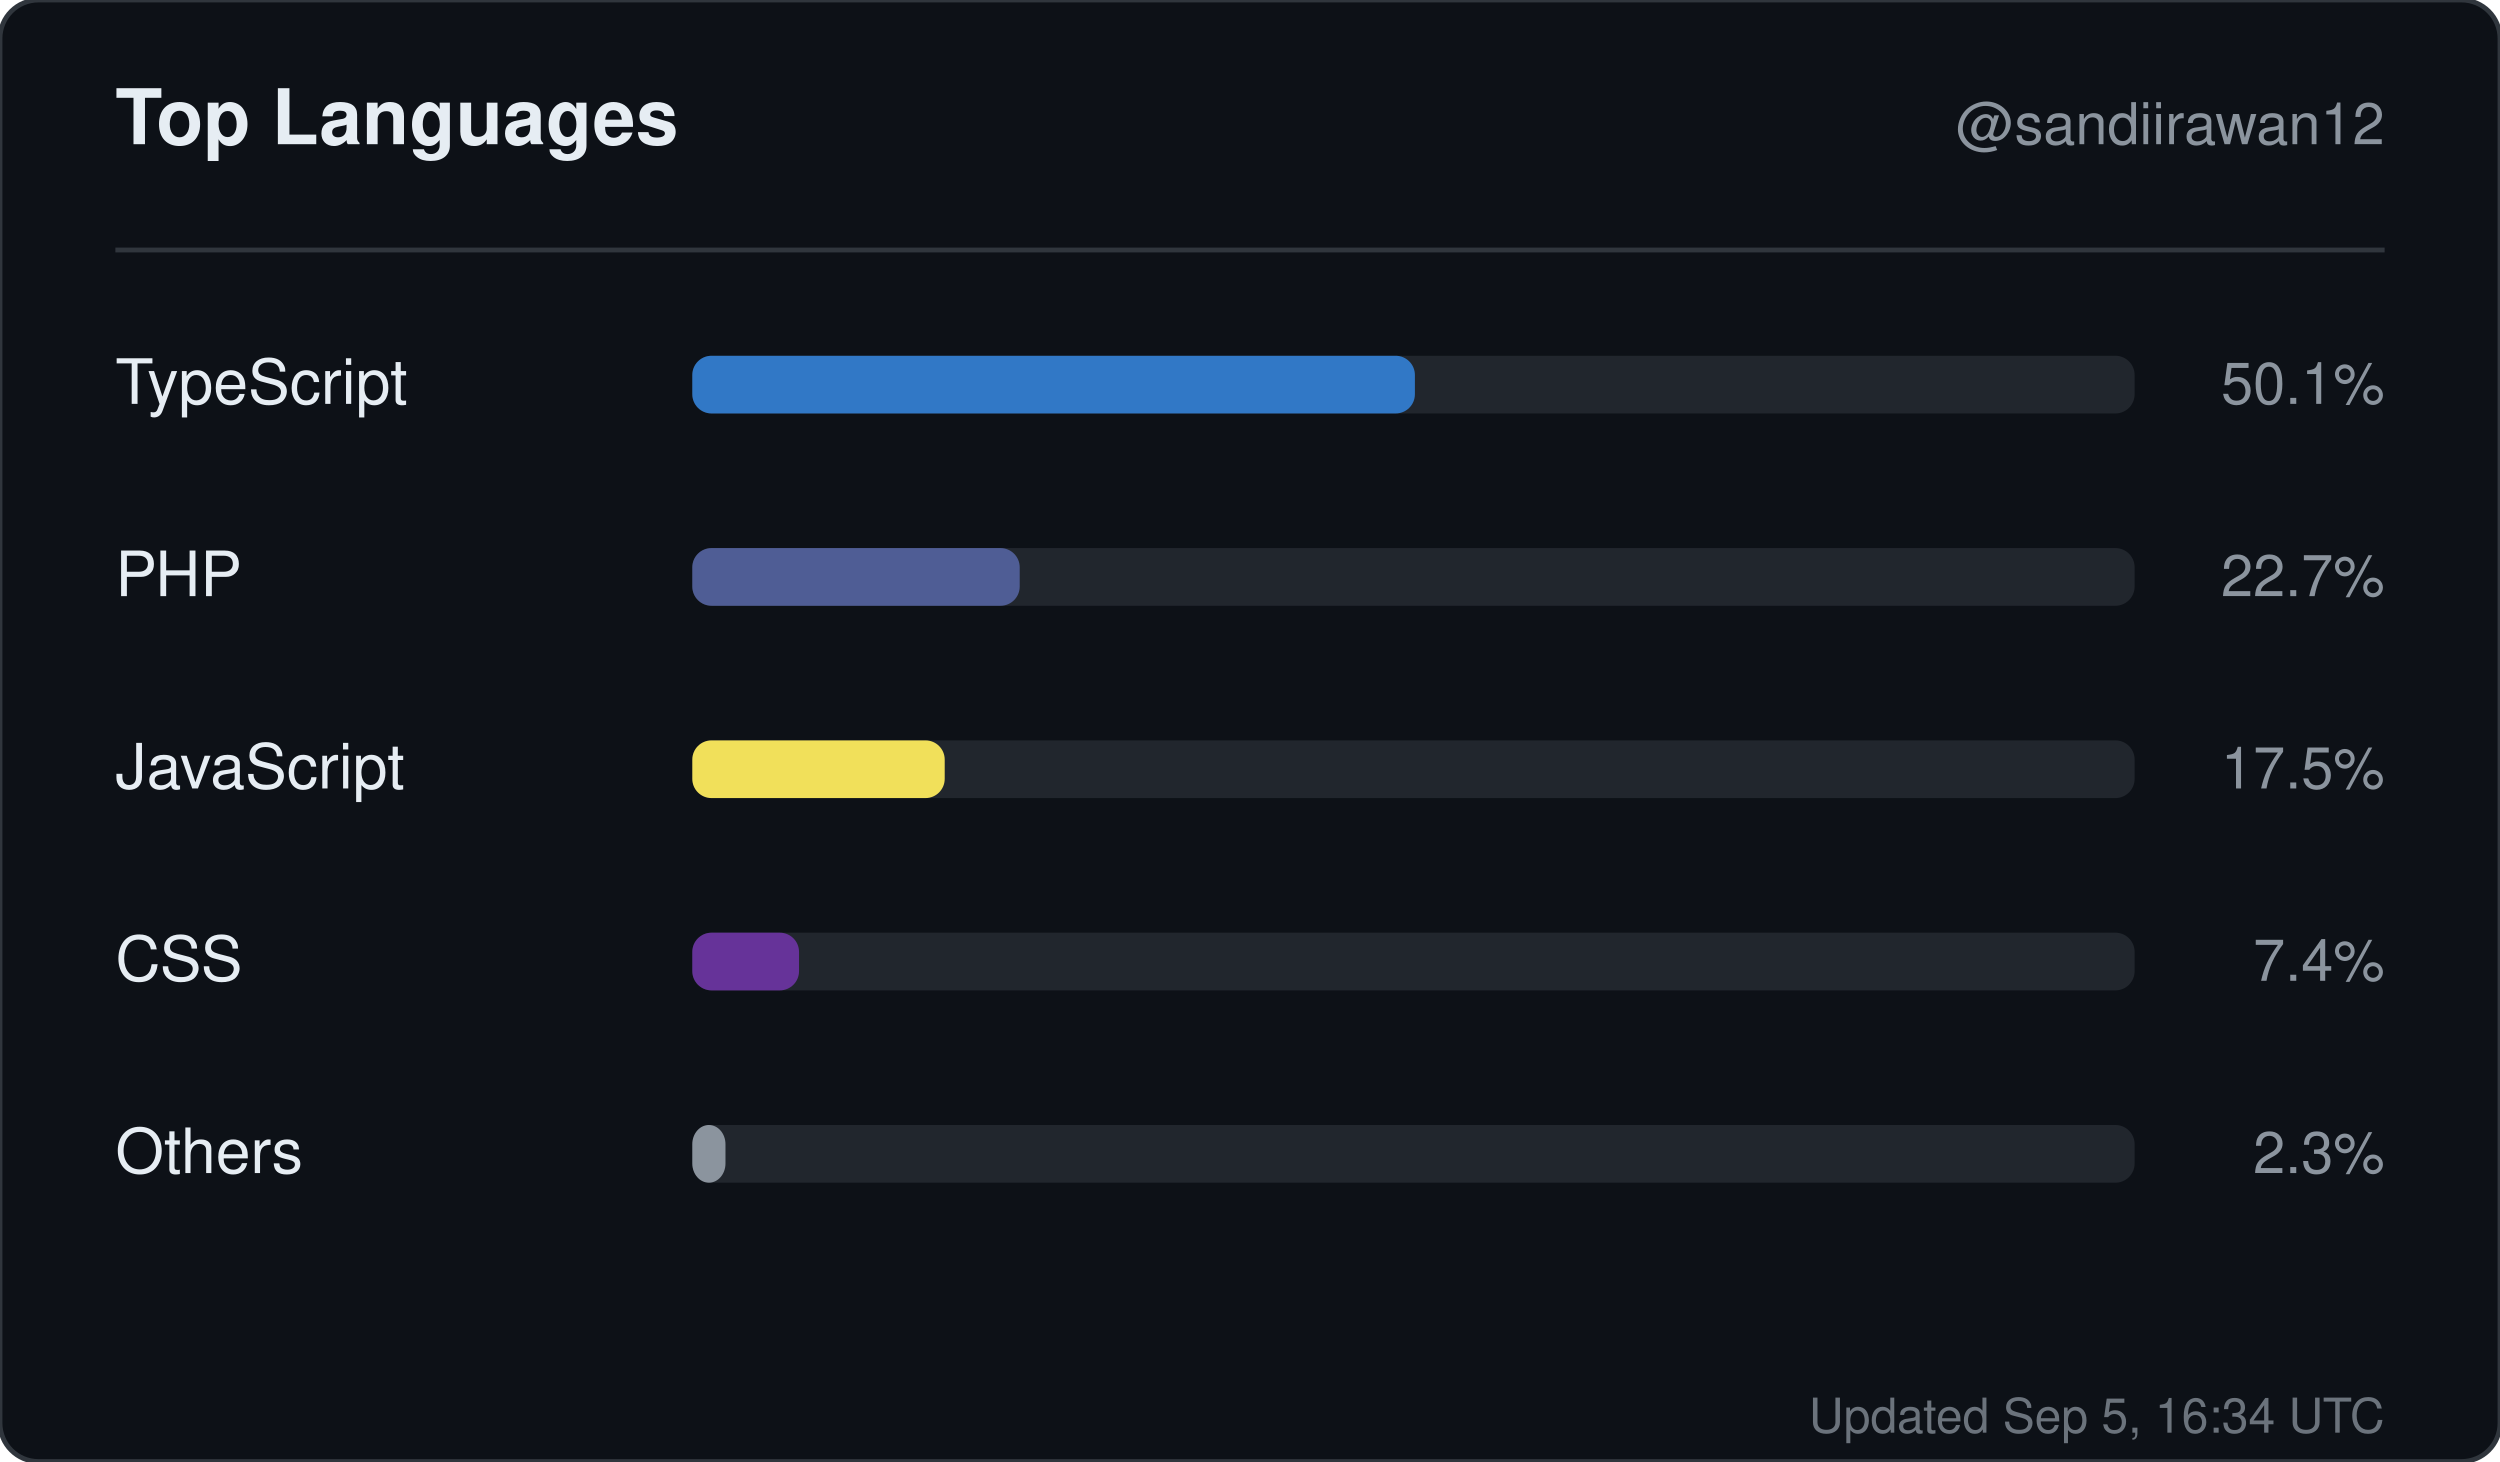
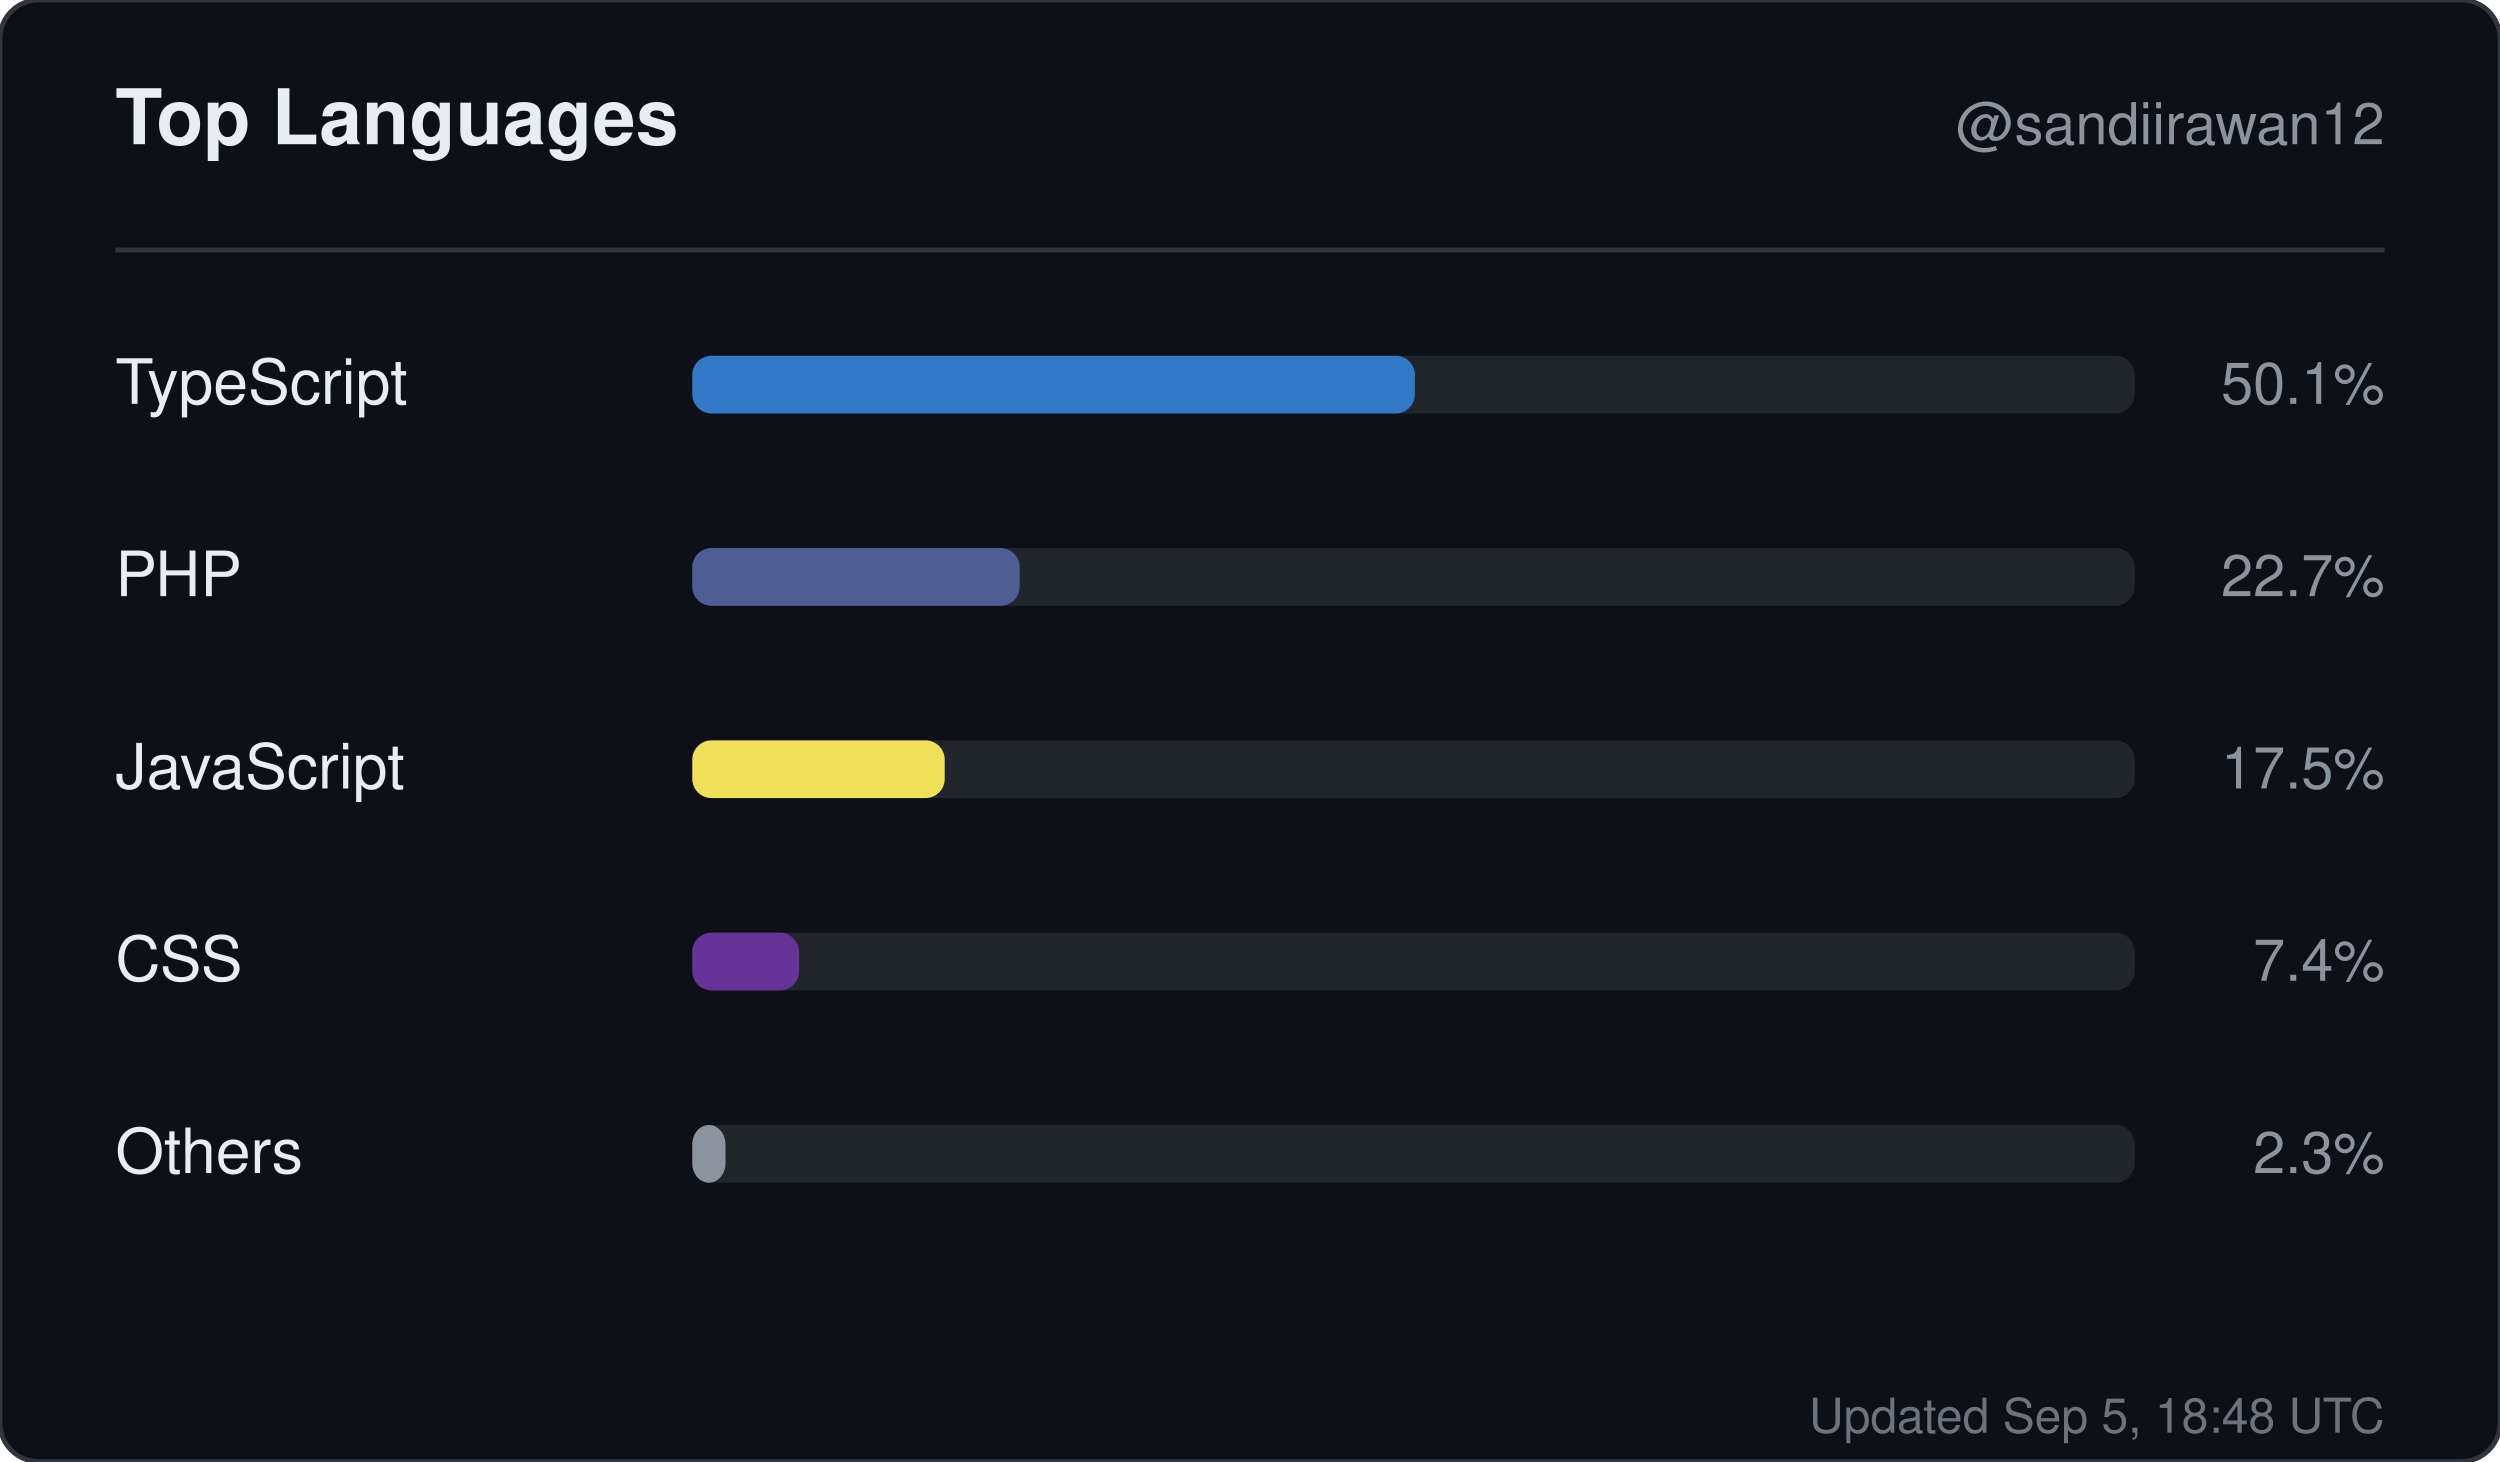
<svg xmlns="http://www.w3.org/2000/svg" width="520" height="304" viewBox="0 0 520 304" role="img" aria-label="Top languages for sandiirawan12">
  <rect width="520" height="304" rx="8" fill="#0d1117" stroke="#30363d" />
  <g font-family="-apple-system, BlinkMacSystemFont, Segoe UI, Helvetica, Arial, sans-serif">
    <text x="24" y="30" fill="#e6edf3" font-size="16" font-weight="700">Top Languages</text>
    <text x="496" y="30" fill="#8b949e" font-size="12" text-anchor="end">@sandiirawan12</text>
    <line x1="24" y1="52" x2="496" y2="52" stroke="#30363d" />
    <text x="24" y="84" fill="#e6edf3" font-size="13">TypeScript</text>
    <rect x="144" y="74" width="300" height="12" rx="4" fill="#21262d" />
    <rect x="144" y="74" width="150.3" height="12" rx="4" fill="#3178c6" />
    <text x="496" y="84" fill="#8b949e" font-size="12" text-anchor="end">50.1%</text>
    <text x="24" y="124" fill="#e6edf3" font-size="13">PHP</text>
    <rect x="144" y="114" width="300" height="12" rx="4" fill="#21262d" />
    <rect x="144" y="114" width="68.1" height="12" rx="4" fill="#4F5D95" />
    <text x="496" y="124" fill="#8b949e" font-size="12" text-anchor="end">22.7%</text>
    <text x="24" y="164" fill="#e6edf3" font-size="13">JavaScript</text>
    <rect x="144" y="154" width="300" height="12" rx="4" fill="#21262d" />
    <rect x="144" y="154" width="52.5" height="12" rx="4" fill="#f1e05a" />
    <text x="496" y="164" fill="#8b949e" font-size="12" text-anchor="end">17.5%</text>
    <text x="24" y="204" fill="#e6edf3" font-size="13">CSS</text>
    <rect x="144" y="194" width="300" height="12" rx="4" fill="#21262d" />
    <rect x="144" y="194" width="22.2" height="12" rx="4" fill="#663399" />
    <text x="496" y="204" fill="#8b949e" font-size="12" text-anchor="end">7.4%</text>
    <text x="24" y="244" fill="#e6edf3" font-size="13">Others</text>
    <rect x="144" y="234" width="300" height="12" rx="4" fill="#21262d" />
    <rect x="144" y="234" width="6.9" height="12" rx="4" fill="#8b949e" />
    <text x="496" y="244" fill="#8b949e" font-size="12" text-anchor="end">2.3%</text>
-     <text x="496" y="298" fill="#8b949e" font-size="10" text-anchor="end" opacity="0.75">Updated Sep 5, 16:34 UTC</text>
+     <text x="496" y="298" fill="#8b949e" font-size="10" text-anchor="end" opacity="0.75">Updated Sep 5, 18:48 UTC</text>
  </g>
</svg>
